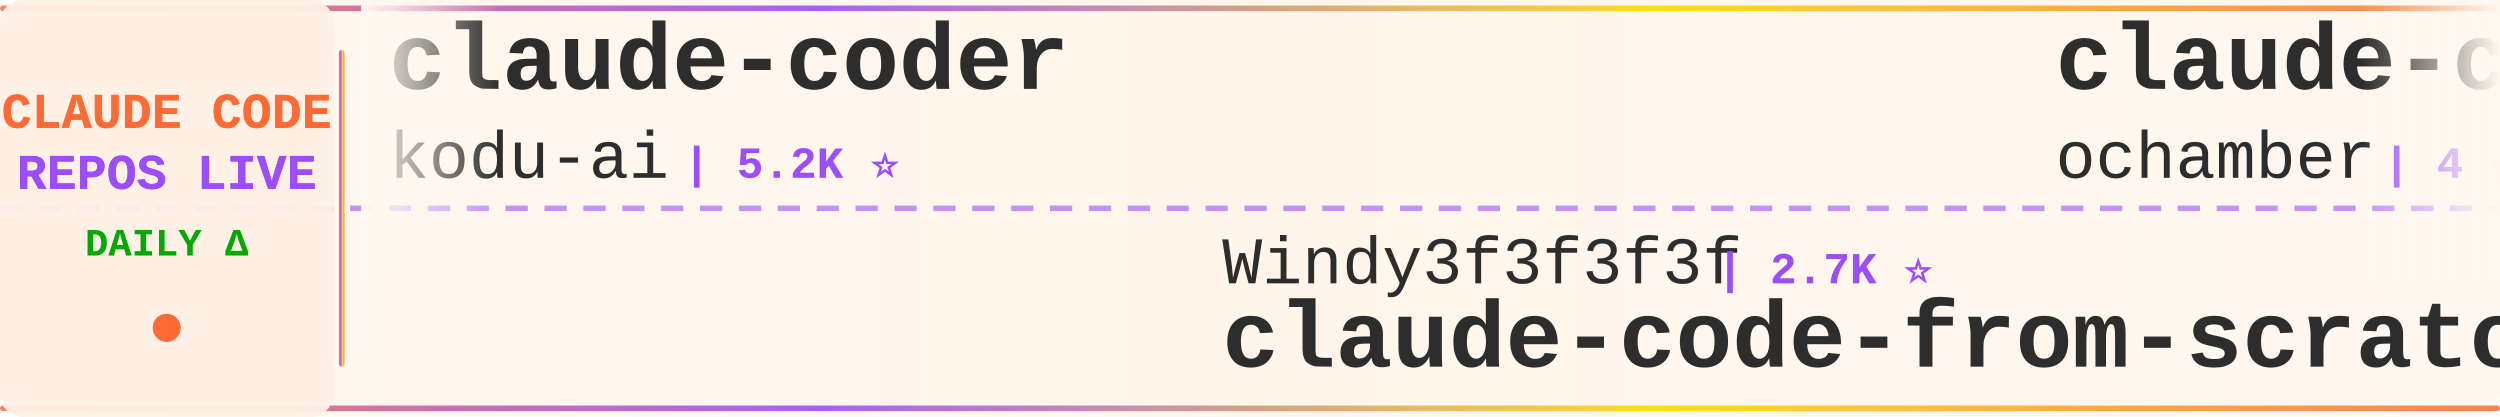
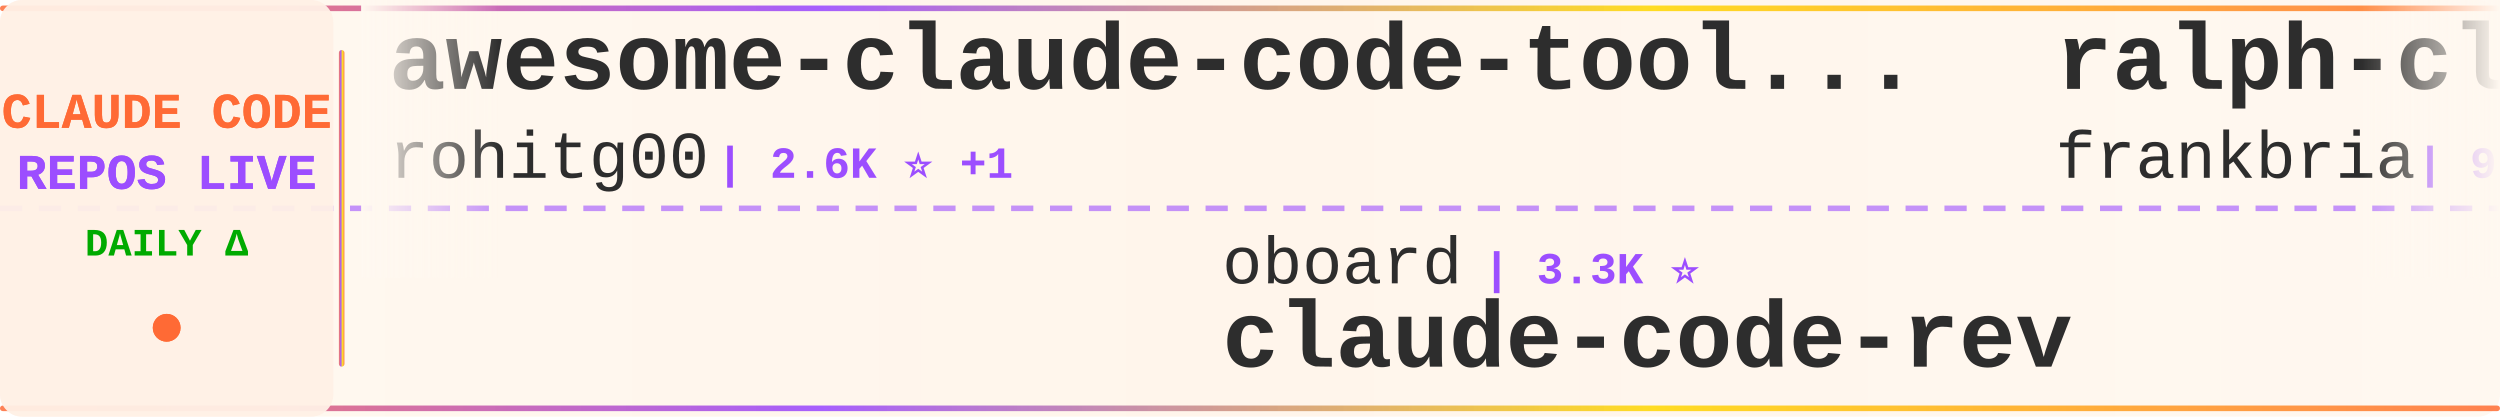
<svg xmlns="http://www.w3.org/2000/svg" width="900" height="150">
  <defs>
    <linearGradient id="tickerBg" x1="0%" y1="0%" x2="100%" y2="0%">
      <stop offset="0%" style="stop-color:#fff8f0;stop-opacity:0.98" />
      <stop offset="50%" style="stop-color:#fff5eb;stop-opacity:1" />
      <stop offset="100%" style="stop-color:#fff8f0;stop-opacity:0.98" />
    </linearGradient>
    <linearGradient id="borderGrad" x1="0%" y1="0%" x2="100%" y2="0%">
      <stop offset="0%" style="stop-color:#FF6B35;stop-opacity:0.85">
        <animate attributeName="stop-opacity" values="0.85;1;0.85" dur="2s" repeatCount="indefinite" />
      </stop>
      <stop offset="33%" style="stop-color:#9C4EFF;stop-opacity:0.9">
        <animate attributeName="stop-opacity" values="0.9;1;0.9" dur="2.2s" repeatCount="indefinite" />
      </stop>
      <stop offset="66%" style="stop-color:#FFD700;stop-opacity:0.85">
        <animate attributeName="stop-opacity" values="0.85;1;0.85" dur="1.8s" repeatCount="indefinite" />
      </stop>
      <stop offset="100%" style="stop-color:#FF6B35;stop-opacity:0.85">
        <animate attributeName="stop-opacity" values="0.85;1;0.85" dur="2s" repeatCount="indefinite" />
      </stop>
    </linearGradient>
    <filter id="textGlow">
      <feGaussianBlur stdDeviation="0.15" result="coloredBlur" />
      <feMerge>
        <feMergeNode in="coloredBlur" />
        <feMergeNode in="SourceGraphic" />
      </feMerge>
    </filter>
    <filter id="metricGlow">
      <feGaussianBlur stdDeviation="0.2" result="coloredBlur" />
      <feMerge>
        <feMergeNode in="coloredBlur" />
        <feMergeNode in="SourceGraphic" />
      </feMerge>
    </filter>
    <linearGradient id="leftFade" x1="0%" y1="0%" x2="100%" y2="0%">
      <stop offset="0%" style="stop-color:#fff8f0;stop-opacity:1" />
      <stop offset="100%" style="stop-color:#fff8f0;stop-opacity:0" />
    </linearGradient>
    <linearGradient id="rightFade" x1="0%" y1="0%" x2="100%" y2="0%">
      <stop offset="0%" style="stop-color:#fff8f0;stop-opacity:0" />
      <stop offset="100%" style="stop-color:#fff8f0;stop-opacity:1" />
    </linearGradient>
  </defs>
  <rect width="900" height="150" fill="url(#tickerBg)" rx="8" />
  <rect x="0" y="2" width="900" height="2" fill="url(#borderGrad)" rx="1" />
  <rect x="0" y="146" width="900" height="2" fill="url(#borderGrad)" rx="1" />
  <line x1="0" y1="75" x2="900" y2="75" stroke="#9C4EFF" stroke-width="2" stroke-dasharray="8 6" opacity="0.6" />
  <rect x="0" y="0" width="120" height="150" fill="#fff0e6" opacity="0.95" rx="8" />
  <text x="60" y="46" font-family="'Courier New', monospace" font-size="18" font-weight="bold" fill="#FF6B35" text-anchor="middle" filter="url(#textGlow)">
    CLAUDE CODE
  </text>
  <text x="60" y="68" font-family="'Courier New', monospace" font-size="18" font-weight="bold" fill="#9C4EFF" text-anchor="middle" filter="url(#textGlow)">
    REPOS LIVE
  </text>
  <text x="60" y="92" font-family="'Courier New', monospace" font-size="14" font-weight="bold" fill="#00aa00" text-anchor="middle">
    DAILY Δ
  </text>
  <circle cx="60" cy="118" r="5" fill="#FF6B35" filter="url(#metricGlow)">
    <animate attributeName="r" values="4;6;4" dur="1.5s" repeatCount="indefinite" />
    <animate attributeName="opacity" values="0.6;1;0.6" dur="1.5s" repeatCount="indefinite" />
  </circle>
  <rect x="122" y="18" width="2" height="114" fill="url(#borderGrad)" rx="1" />
  <clipPath id="tickerClip">
    <rect x="130" y="0" width="770" height="150" />
  </clipPath>
  <g clip-path="url(#tickerClip)">
    <g id="tickerItems">
      <animateTransform attributeName="transform" attributeType="XML" type="translate" from="0 0" to="-3000 0" dur="54s" repeatCount="indefinite" />
      <g transform="translate(0, 0)">
-         <text x="140" y="32" font-family="'Courier New', monospace" font-size="34" font-weight="bold" fill="#2d2d2d">claude-coder</text>
-         <text x="140" y="64" font-family="'Courier New', monospace" font-size="24" font-weight="normal" fill="#2d2d2d" opacity="1.0">kodu-ai</text>
-         <text x="246" y="64" font-family="'Courier New', monospace" font-size="16" font-weight="bold" fill="#9C4EFF"> | 5.2K ⭐</text>
+         <text x="140" y="32" font-family="'Courier New', monospace" font-size="34" font-weight="bold" fill="#2d2d2d">awesome-claude-code-tool...</text>
+         <text x="140" y="64" font-family="'Courier New', monospace" font-size="24" font-weight="normal" fill="#2d2d2d" opacity="1.0">rohitg00</text>
+         <text x="258" y="64" font-family="'Courier New', monospace" font-size="16" font-weight="bold" fill="#9C4EFF"> | 2.6K ⭐ +1</text>
      </g>
      <g transform="translate(300, 0)">
-         <text x="140" y="102" font-family="'Courier New', monospace" font-size="24" font-weight="normal" fill="#2d2d2d" opacity="1.0">Windy3f3f3f3f</text>
-         <text x="318" y="102" font-family="'Courier New', monospace" font-size="16" font-weight="bold" fill="#9C4EFF"> | 2.7K ⭐</text>
-         <text x="140" y="132" font-family="'Courier New', monospace" font-size="34" font-weight="bold" fill="#2d2d2d">claude-code-from-scratch</text>
+         <text x="140" y="102" font-family="'Courier New', monospace" font-size="24" font-weight="normal" fill="#2d2d2d" opacity="1.0">oboard</text>
+         <text x="234" y="102" font-family="'Courier New', monospace" font-size="16" font-weight="bold" fill="#9C4EFF"> | 3.3K ⭐</text>
+         <text x="140" y="132" font-family="'Courier New', monospace" font-size="34" font-weight="bold" fill="#2d2d2d">claude-code-rev</text>
      </g>
      <g transform="translate(600, 0)">
-         <text x="140" y="32" font-family="'Courier New', monospace" font-size="34" font-weight="bold" fill="#2d2d2d">claude-code</text>
-         <text x="140" y="64" font-family="'Courier New', monospace" font-size="24" font-weight="normal" fill="#2d2d2d" opacity="1.0">ochamber</text>
-         <text x="258" y="64" font-family="'Courier New', monospace" font-size="16" font-weight="bold" fill="#9C4EFF"> | 4 ⭐</text>
+         <text x="140" y="32" font-family="'Courier New', monospace" font-size="34" font-weight="bold" fill="#2d2d2d">ralph-claude-code</text>
+         <text x="140" y="64" font-family="'Courier New', monospace" font-size="24" font-weight="normal" fill="#2d2d2d" opacity="1.0">frankbria</text>
+         <text x="270" y="64" font-family="'Courier New', monospace" font-size="16" font-weight="bold" fill="#9C4EFF"> | 9.6K ⭐</text>
      </g>
      <g transform="translate(900, 0)">
-         <text x="140" y="102" font-family="'Courier New', monospace" font-size="24" font-weight="normal" fill="#2d2d2d" opacity="1.0">anthropics</text>
-         <text x="282" y="102" font-family="'Courier New', monospace" font-size="16" font-weight="bold" fill="#9C4EFF"> | 6.3K ⭐</text>
-         <text x="140" y="132" font-family="'Courier New', monospace" font-size="34" font-weight="bold" fill="#2d2d2d">claude-code-security-rev...</text>
+         <text x="140" y="102" font-family="'Courier New', monospace" font-size="24" font-weight="normal" fill="#2d2d2d" opacity="1.0">liuup</text>
+         <text x="222" y="102" font-family="'Courier New', monospace" font-size="16" font-weight="bold" fill="#9C4EFF"> | 4.0K ⭐ +1</text>
+         <text x="140" y="132" font-family="'Courier New', monospace" font-size="34" font-weight="bold" fill="#2d2d2d">claude-code-analysis</text>
      </g>
      <g transform="translate(1200, 0)">
-         <text x="140" y="32" font-family="'Courier New', monospace" font-size="34" font-weight="bold" fill="#2d2d2d">claude-code-rev</text>
-         <text x="140" y="64" font-family="'Courier New', monospace" font-size="24" font-weight="normal" fill="#2d2d2d" opacity="1.0">oboard</text>
-         <text x="234" y="64" font-family="'Courier New', monospace" font-size="16" font-weight="bold" fill="#9C4EFF"> | 3.3K ⭐</text>
+         <text x="140" y="32" font-family="'Courier New', monospace" font-size="34" font-weight="bold" fill="#2d2d2d">ClaudeCode</text>
+         <text x="140" y="64" font-family="'Courier New', monospace" font-size="24" font-weight="normal" fill="#2d2d2d" opacity="1.0">guanshan</text>
+         <text x="258" y="64" font-family="'Courier New', monospace" font-size="16" font-weight="bold" fill="#9C4EFF"> | 60 ⭐ -1</text>
      </g>
      <g transform="translate(1500, 0)">
-         <text x="140" y="102" font-family="'Courier New', monospace" font-size="24" font-weight="normal" fill="#2d2d2d" opacity="1.0">KPR111</text>
-         <text x="234" y="102" font-family="'Courier New', monospace" font-size="16" font-weight="bold" fill="#9C4EFF"> | 18 ⭐</text>
-         <text x="140" y="132" font-family="'Courier New', monospace" font-size="34" font-weight="bold" fill="#2d2d2d">Claude-Code</text>
+         <text x="140" y="102" font-family="'Courier New', monospace" font-size="24" font-weight="normal" fill="#2d2d2d" opacity="1.0">Windy3f3f3f3f</text>
+         <text x="318" y="102" font-family="'Courier New', monospace" font-size="16" font-weight="bold" fill="#9C4EFF"> | 3.7K ⭐</text>
+         <text x="140" y="132" font-family="'Courier New', monospace" font-size="34" font-weight="bold" fill="#2d2d2d">how-claude-code-works</text>
      </g>
      <g transform="translate(1800, 0)">
-         <text x="140" y="32" font-family="'Courier New', monospace" font-size="34" font-weight="bold" fill="#2d2d2d">claude-code</text>
-         <text x="140" y="64" font-family="'Courier New', monospace" font-size="24" font-weight="normal" fill="#2d2d2d" opacity="1.0">T-Lab-CUHKSZ</text>
-         <text x="306" y="64" font-family="'Courier New', monospace" font-size="16" font-weight="bold" fill="#9C4EFF"> | 329 ⭐</text>
+         <text x="140" y="32" font-family="'Courier New', monospace" font-size="34" font-weight="bold" fill="#2d2d2d">claude-code-tips</text>
+         <text x="140" y="64" font-family="'Courier New', monospace" font-size="24" font-weight="normal" fill="#2d2d2d" opacity="1.0">ykdojo</text>
+         <text x="234" y="64" font-family="'Courier New', monospace" font-size="16" font-weight="bold" fill="#9C4EFF"> | 10.1K ⭐</text>
      </g>
      <g transform="translate(2100, 0)">
-         <text x="140" y="102" font-family="'Courier New', monospace" font-size="24" font-weight="normal" fill="#2d2d2d" opacity="1.0">Piebald-AI</text>
-         <text x="282" y="102" font-family="'Courier New', monospace" font-size="16" font-weight="bold" fill="#9C4EFF"> | 12.8K ⭐</text>
-         <text x="140" y="132" font-family="'Courier New', monospace" font-size="34" font-weight="bold" fill="#2d2d2d">claude-code-system-promp...</text>
+         <text x="140" y="102" font-family="'Courier New', monospace" font-size="24" font-weight="normal" fill="#2d2d2d" opacity="1.0">fazxes</text>
+         <text x="234" y="102" font-family="'Courier New', monospace" font-size="16" font-weight="bold" fill="#9C4EFF"> | 242 ⭐</text>
+         <text x="140" y="132" font-family="'Courier New', monospace" font-size="34" font-weight="bold" fill="#2d2d2d">Claude-code</text>
      </g>
      <g transform="translate(2400, 0)">
-         <text x="140" y="32" font-family="'Courier New', monospace" font-size="34" font-weight="bold" fill="#2d2d2d">Claude-Code</text>
-         <text x="140" y="64" font-family="'Courier New', monospace" font-size="24" font-weight="normal" fill="#2d2d2d" opacity="1.0">pengchengneo</text>
-         <text x="306" y="64" font-family="'Courier New', monospace" font-size="16" font-weight="bold" fill="#9C4EFF"> | 1.8K ⭐</text>
+         <text x="140" y="32" font-family="'Courier New', monospace" font-size="34" font-weight="bold" fill="#2d2d2d">claude-code</text>
+         <text x="140" y="64" font-family="'Courier New', monospace" font-size="24" font-weight="normal" fill="#2d2d2d" opacity="1.0">mehmoodosman</text>
+         <text x="306" y="64" font-family="'Courier New', monospace" font-size="16" font-weight="bold" fill="#9C4EFF"> | 173 ⭐</text>
      </g>
      <g transform="translate(2700, 0)">
-         <text x="140" y="102" font-family="'Courier New', monospace" font-size="24" font-weight="normal" fill="#2d2d2d" opacity="1.0">edmund-io</text>
-         <text x="270" y="102" font-family="'Courier New', monospace" font-size="16" font-weight="bold" fill="#9C4EFF"> | 1.5K ⭐</text>
-         <text x="140" y="132" font-family="'Courier New', monospace" font-size="34" font-weight="bold" fill="#2d2d2d">edmunds-claude-code</text>
+         <text x="140" y="102" font-family="'Courier New', monospace" font-size="24" font-weight="normal" fill="#2d2d2d" opacity="1.0">fuergaosi233</text>
+         <text x="306" y="102" font-family="'Courier New', monospace" font-size="16" font-weight="bold" fill="#9C4EFF"> | 2.8K ⭐</text>
+         <text x="140" y="132" font-family="'Courier New', monospace" font-size="34" font-weight="bold" fill="#2d2d2d">claude-code-proxy</text>
      </g>
      <g transform="translate(3000, 0)">
-         <text x="140" y="32" font-family="'Courier New', monospace" font-size="34" font-weight="bold" fill="#2d2d2d">claude-coder</text>
-         <text x="140" y="64" font-family="'Courier New', monospace" font-size="24" font-weight="normal" fill="#2d2d2d" opacity="1.0">kodu-ai</text>
-         <text x="246" y="64" font-family="'Courier New', monospace" font-size="16" font-weight="bold" fill="#9C4EFF"> | 5.2K ⭐</text>
+         <text x="140" y="32" font-family="'Courier New', monospace" font-size="34" font-weight="bold" fill="#2d2d2d">awesome-claude-code-tool...</text>
+         <text x="140" y="64" font-family="'Courier New', monospace" font-size="24" font-weight="normal" fill="#2d2d2d" opacity="1.0">rohitg00</text>
+         <text x="258" y="64" font-family="'Courier New', monospace" font-size="16" font-weight="bold" fill="#9C4EFF"> | 2.6K ⭐ +1</text>
      </g>
      <g transform="translate(3300, 0)">
-         <text x="140" y="102" font-family="'Courier New', monospace" font-size="24" font-weight="normal" fill="#2d2d2d" opacity="1.0">Windy3f3f3f3f</text>
-         <text x="318" y="102" font-family="'Courier New', monospace" font-size="16" font-weight="bold" fill="#9C4EFF"> | 2.7K ⭐</text>
-         <text x="140" y="132" font-family="'Courier New', monospace" font-size="34" font-weight="bold" fill="#2d2d2d">claude-code-from-scratch</text>
+         <text x="140" y="102" font-family="'Courier New', monospace" font-size="24" font-weight="normal" fill="#2d2d2d" opacity="1.0">oboard</text>
+         <text x="234" y="102" font-family="'Courier New', monospace" font-size="16" font-weight="bold" fill="#9C4EFF"> | 3.3K ⭐</text>
+         <text x="140" y="132" font-family="'Courier New', monospace" font-size="34" font-weight="bold" fill="#2d2d2d">claude-code-rev</text>
      </g>
      <g transform="translate(3600, 0)">
-         <text x="140" y="32" font-family="'Courier New', monospace" font-size="34" font-weight="bold" fill="#2d2d2d">claude-code</text>
-         <text x="140" y="64" font-family="'Courier New', monospace" font-size="24" font-weight="normal" fill="#2d2d2d" opacity="1.0">ochamber</text>
-         <text x="258" y="64" font-family="'Courier New', monospace" font-size="16" font-weight="bold" fill="#9C4EFF"> | 4 ⭐</text>
+         <text x="140" y="32" font-family="'Courier New', monospace" font-size="34" font-weight="bold" fill="#2d2d2d">ralph-claude-code</text>
+         <text x="140" y="64" font-family="'Courier New', monospace" font-size="24" font-weight="normal" fill="#2d2d2d" opacity="1.0">frankbria</text>
+         <text x="270" y="64" font-family="'Courier New', monospace" font-size="16" font-weight="bold" fill="#9C4EFF"> | 9.6K ⭐</text>
      </g>
      <g transform="translate(3900, 0)">
-         <text x="140" y="102" font-family="'Courier New', monospace" font-size="24" font-weight="normal" fill="#2d2d2d" opacity="1.0">anthropics</text>
-         <text x="282" y="102" font-family="'Courier New', monospace" font-size="16" font-weight="bold" fill="#9C4EFF"> | 6.3K ⭐</text>
-         <text x="140" y="132" font-family="'Courier New', monospace" font-size="34" font-weight="bold" fill="#2d2d2d">claude-code-security-rev...</text>
+         <text x="140" y="102" font-family="'Courier New', monospace" font-size="24" font-weight="normal" fill="#2d2d2d" opacity="1.0">liuup</text>
+         <text x="222" y="102" font-family="'Courier New', monospace" font-size="16" font-weight="bold" fill="#9C4EFF"> | 4.0K ⭐ +1</text>
+         <text x="140" y="132" font-family="'Courier New', monospace" font-size="34" font-weight="bold" fill="#2d2d2d">claude-code-analysis</text>
      </g>
    </g>
  </g>
  <rect x="130" y="0" width="50" height="100" fill="url(#leftFade)" />
  <rect x="850" y="0" width="50" height="100" fill="url(#rightFade)" />
</svg>
